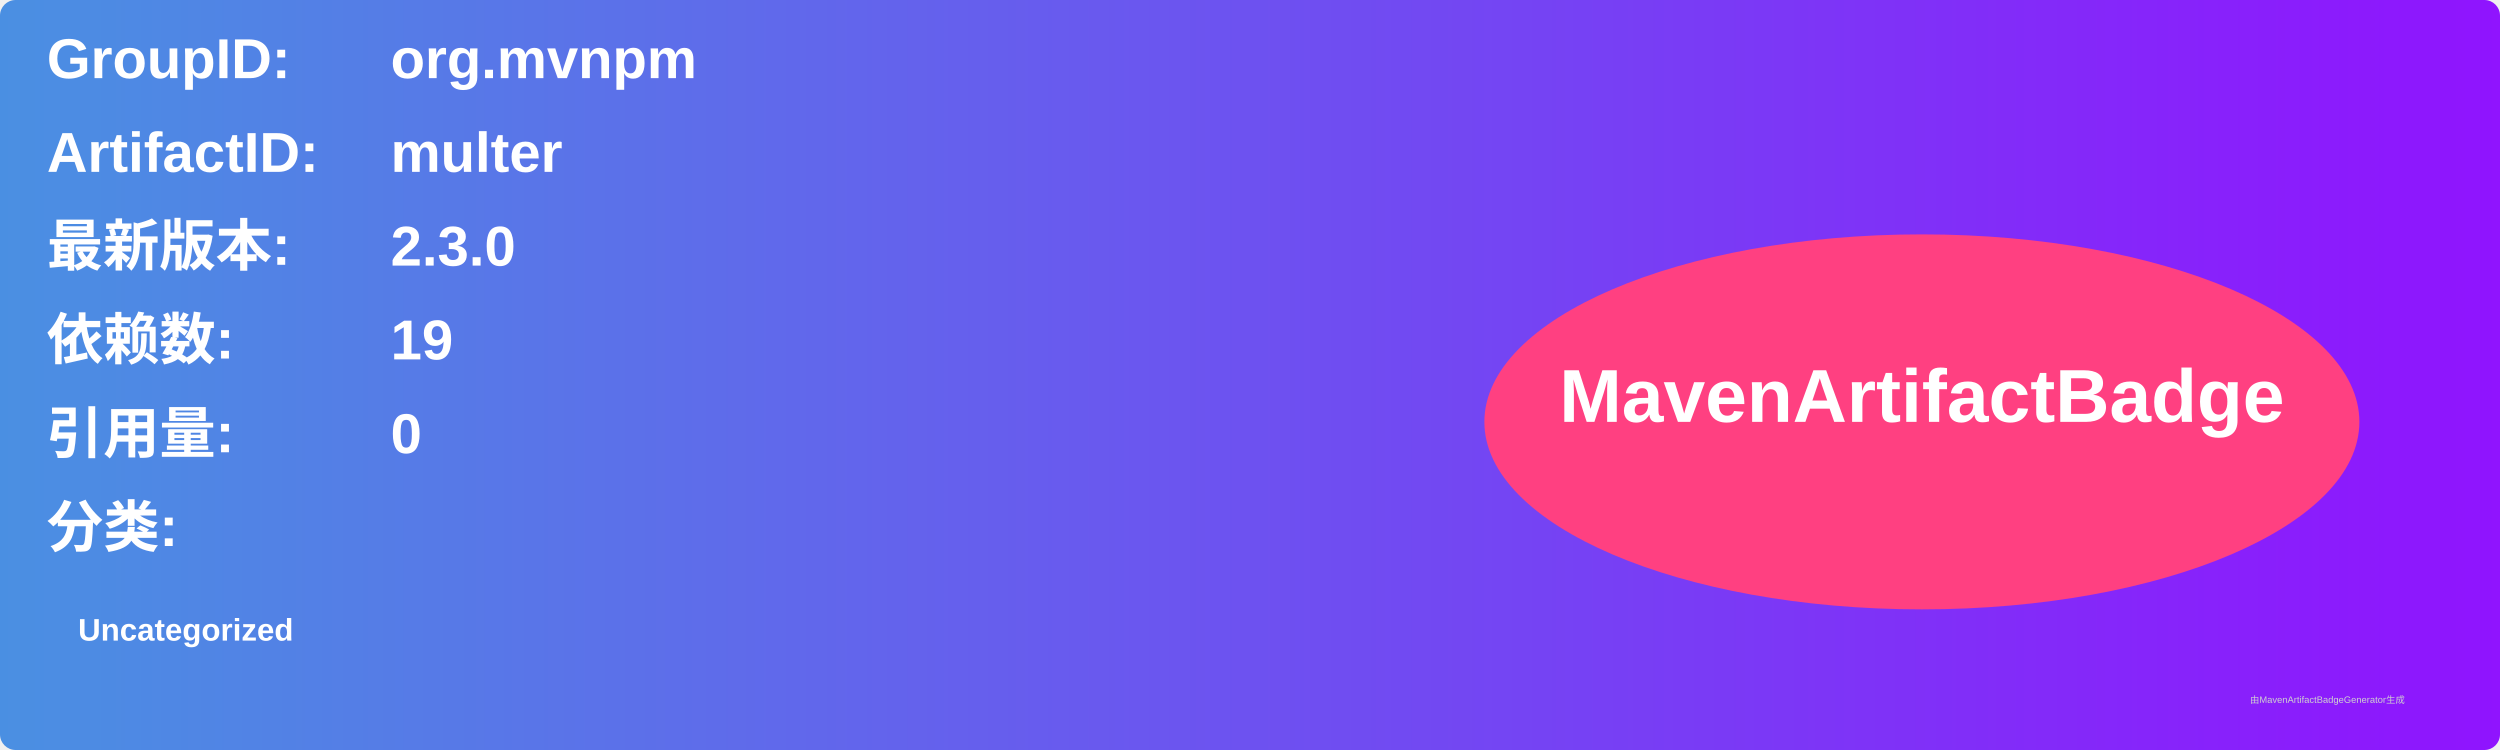
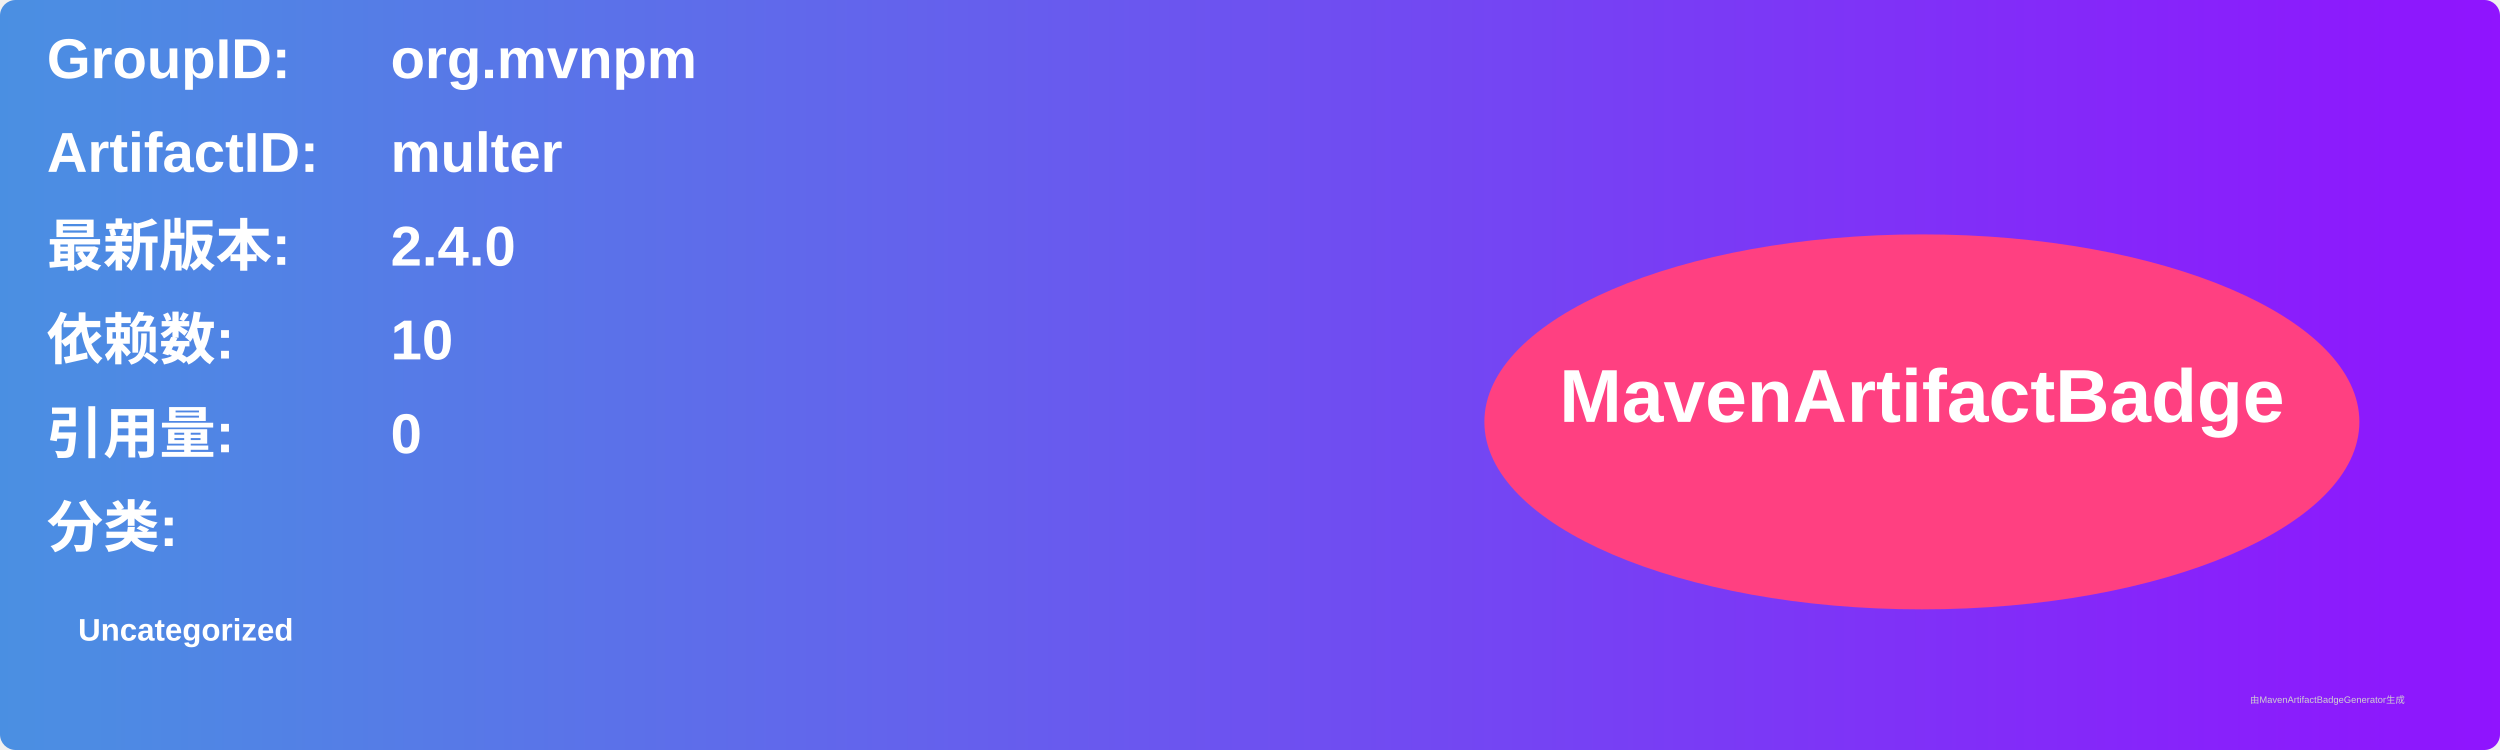
<svg xmlns="http://www.w3.org/2000/svg" width="800" height="240" viewBox="0 0 800 240">
  <linearGradient id="grad" x1="0%" y1="0%" x2="100%" y2="0%">
    <stop offset="0%" stop-color="#4a90e2" />
    <stop offset="100%" stop-color="#9013fe" />
  </linearGradient>
  <rect width="100%" height="100%" rx="5" ry="5" fill="url(#grad)" />
  <g transform="translate(15, 15)">
    <text x="0" y="10" font-family="Arial" font-size="18" fill="white" font-weight="bold" width="260">GroupID:</text>
    <text x="110" y="10" font-family="Arial" font-size="18" fill="white" font-weight="bold" width="460">org.mvnpm</text>
    <text x="0" y="40" font-family="Arial" font-size="18" fill="white" font-weight="bold" width="260">ArtifactID:</text>
    <text x="110" y="40" font-family="Arial" font-size="18" fill="white" font-weight="bold" width="460">multer</text>
    <text x="0" y="70" font-family="Arial" font-size="18" fill="white" font-weight="bold">最新版本:</text>
    <text x="110" y="70" font-family="Arial" font-size="18" fill="white" font-weight="bold">
-       <tspan font-weight="bold">2.3.0</tspan>
+       <tspan font-weight="bold">2.4.0</tspan>
    </text>
    <text x="0" y="100" font-family="Arial" font-size="18" fill="white" font-weight="bold">依赖数: </text>
    <text x="110" y="100" font-family="Arial" font-size="18" fill="white">
-       <tspan font-weight="bold">19</tspan>
+       <tspan font-weight="bold">10</tspan>
    </text>
    <text x="0" y="130" font-family="Arial" font-size="18" fill="white" font-weight="bold">引用量: </text>
    <text x="110" y="130" font-family="Arial" font-size="18" fill="white">
      <tspan font-weight="bold">0</tspan>
    </text>
    <text x="0" y="160" font-family="Arial" font-size="18" fill="white" font-weight="bold">分类:</text>
    <text x="10" y="190" font-family="Arial" font-size="10" fill="white">
      <tspan font-weight="bold">Uncategorized</tspan>
    </text>
    <ellipse cx="600" cy="120" rx="140" ry="60" fill="#ff4081" />
    <text x="600" y="120" text-anchor="middle" font-family="Arial" font-size="24" fill="white" font-weight="bold">MavenArtifactBadge</text>
  </g>
  <text x="720" y="225" font-family="Arial" font-size="3" fill="#d0d0d0">由MavenArtifactBadgeGenerator生成</text>
</svg>
